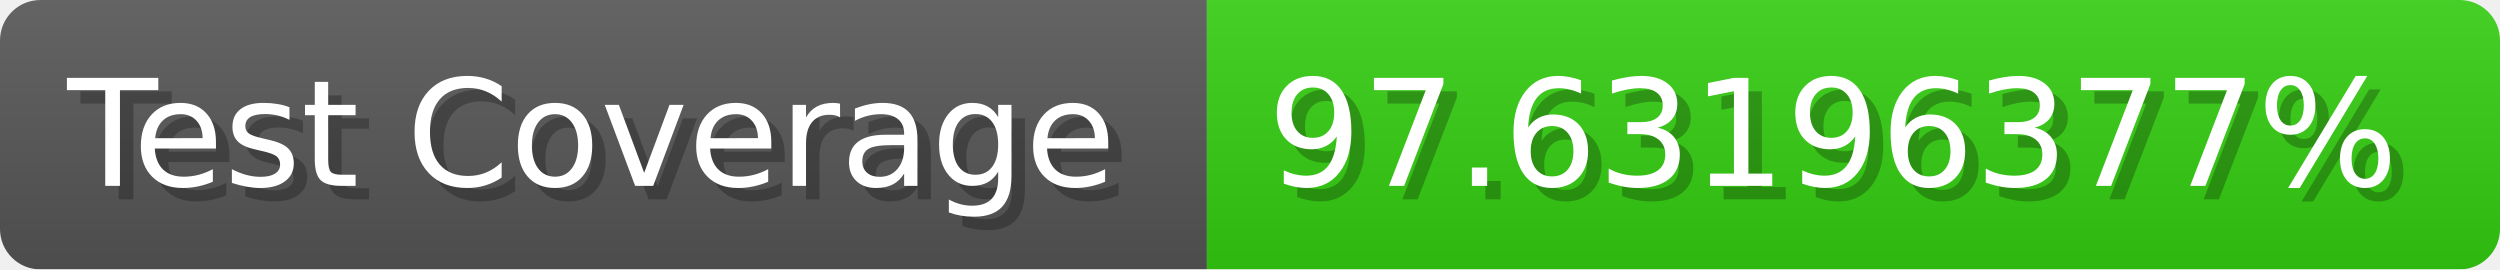
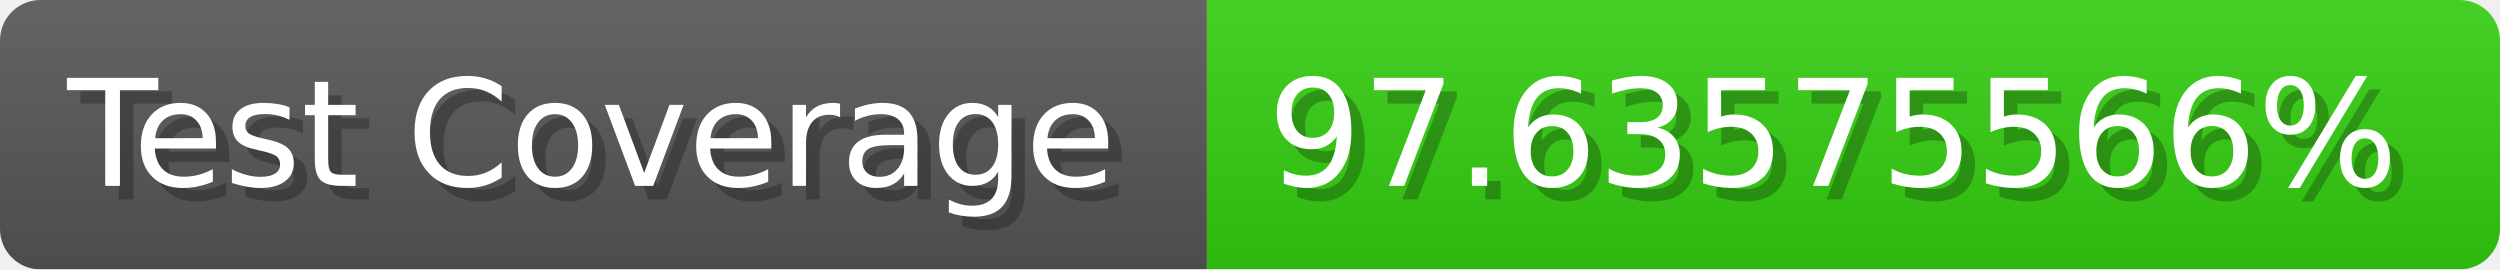
- <svg xmlns="http://www.w3.org/2000/svg" width="185.6" height="20" viewBox="0 0 1856 200" role="img" aria-label="Test Coverage: 97.63196377%">
+ <svg xmlns="http://www.w3.org/2000/svg" width="185.6" height="20" viewBox="0 0 1856 200" role="img" aria-label="Test Coverage: 97.63575566%">
  <linearGradient id="a" x2="0" y2="100%">
    <stop offset="0" stop-opacity=".1" stop-color="#EEE" />
    <stop offset="1" stop-opacity=".1" />
  </linearGradient>
  <mask id="m">
    <rect width="1856" height="200" rx="30" fill="#FFF" />
  </mask>
  <g mask="url(#m)">
    <rect width="896" height="200" fill="#555" />
    <rect width="960" height="200" fill="#3C1" x="896" />
    <rect width="1856" height="200" fill="url(#a)" />
  </g>
  <g aria-hidden="true" fill="#fff" text-anchor="start" font-family="Verdana,DejaVu Sans,sans-serif" font-size="110">
    <text x="60" y="148" textLength="796" fill="#000" opacity="0.25">Test Coverage</text>
    <text x="50" y="138" textLength="796">Test Coverage</text>
-     <text x="951" y="148" textLength="860" fill="#000" opacity="0.25">97.63196377%</text>
-     <text x="941" y="138" textLength="860">97.63196377%</text>
+     <text x="951" y="148" textLength="860" fill="#000" opacity="0.25">97.63575566%</text>
+     <text x="941" y="138" textLength="860">97.63575566%</text>
  </g>
</svg>
